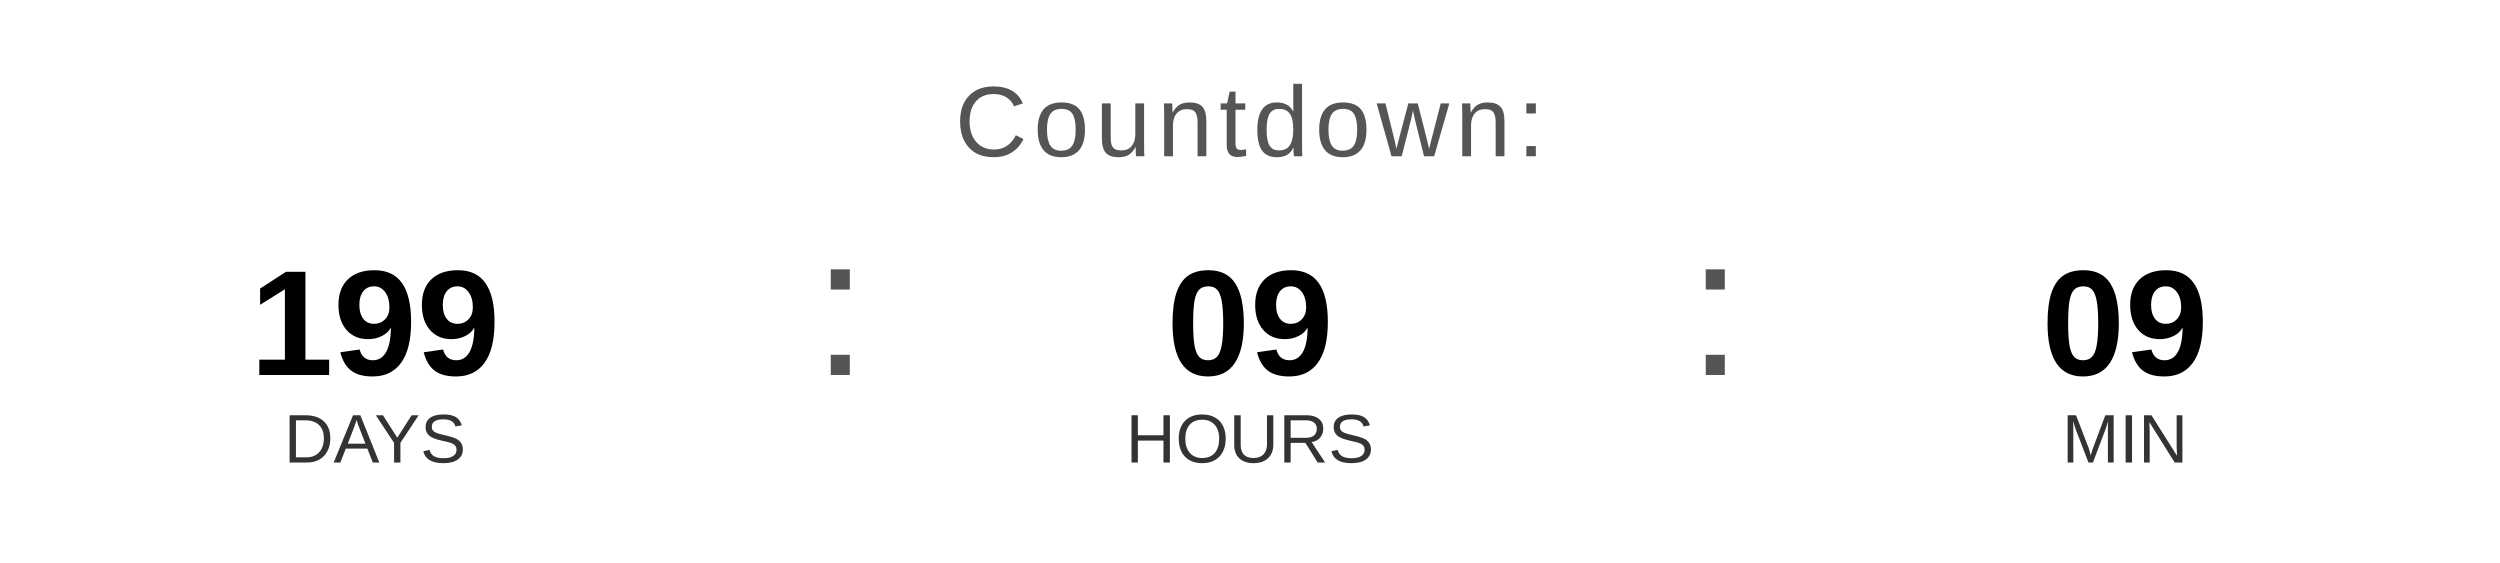
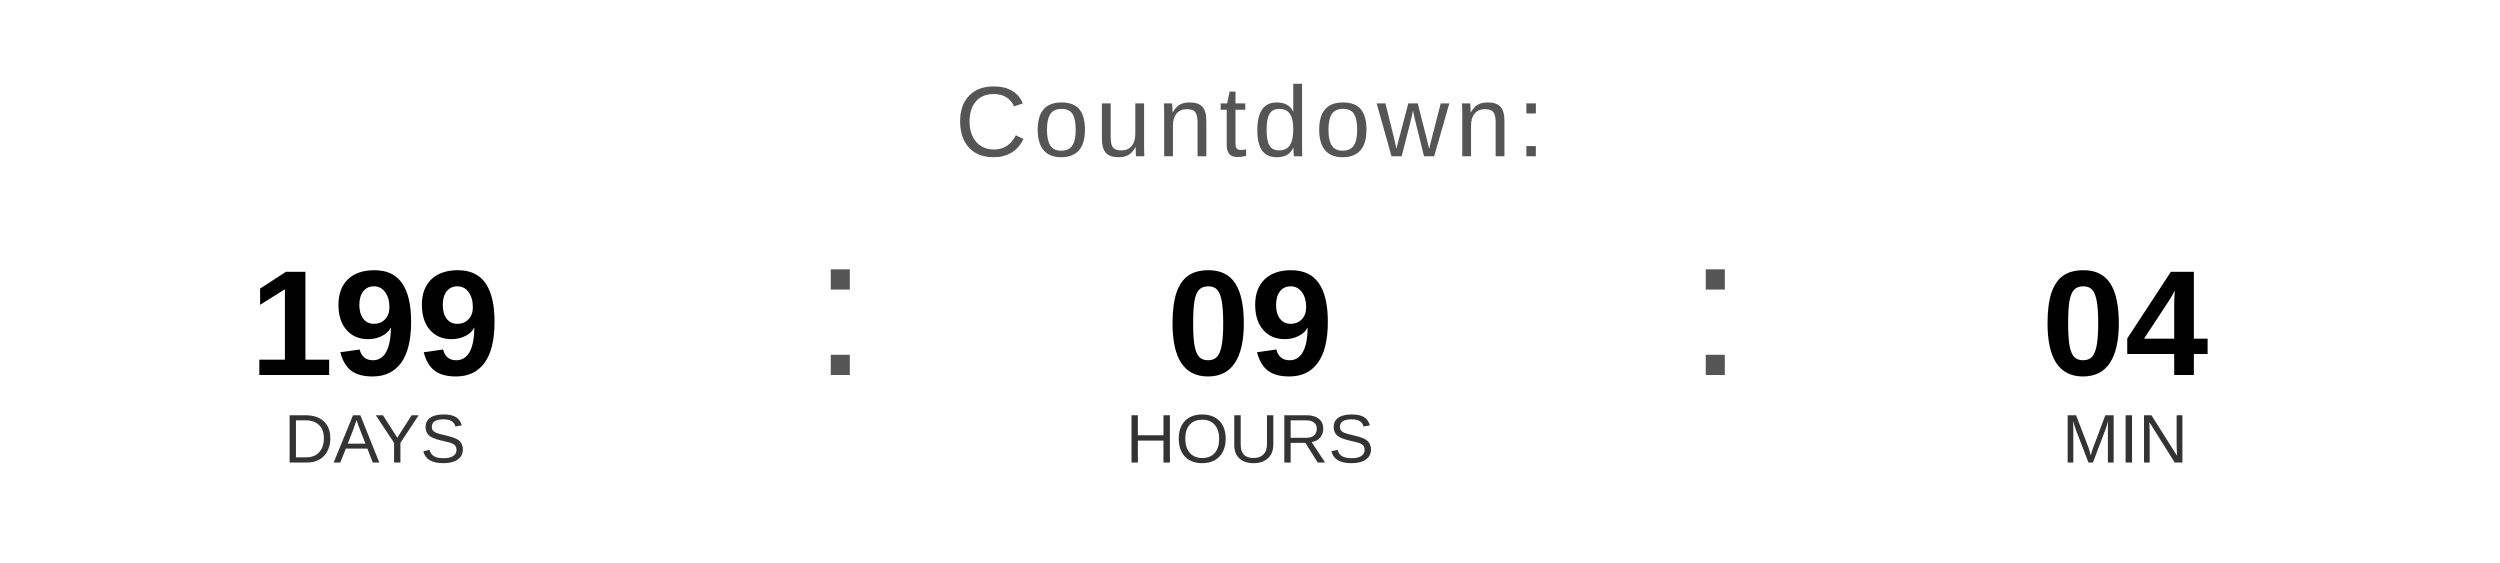
<svg xmlns="http://www.w3.org/2000/svg" width="400" height="90" viewBox="0 0 400 90">
  <text x="200" y="25" font-family="Arial, Helvetica, sans-serif" font-size="16" fill="#555555" text-anchor="middle" letter-spacing="1">
    Countdown:
  </text>
  <text x="60" y="60" font-family="Arial, Helvetica, sans-serif" font-size="24" font-weight="bold" fill="#000000" text-anchor="middle">199</text>
  <text x="60" y="74" font-family="Arial, Helvetica, sans-serif" font-size="11" fill="#333333" text-anchor="middle">DAYS</text>
  <text x="130" y="60" font-family="Arial, sans-serif" font-size="32" fill="#555555">:</text>
  <text x="200" y="60" font-family="Arial, Helvetica, sans-serif" font-size="24" font-weight="bold" fill="#000000" text-anchor="middle">09</text>
  <text x="200" y="74" font-family="Arial, Helvetica, sans-serif" font-size="11" fill="#333333" text-anchor="middle">HOURS</text>
  <text x="270" y="60" font-family="Arial, sans-serif" font-size="32" fill="#555555">:</text>
-   <text x="340" y="60" font-family="Arial, Helvetica, sans-serif" font-size="24" font-weight="bold" fill="#000000" text-anchor="middle">09</text>
+   <text x="340" y="60" font-family="Arial, Helvetica, sans-serif" font-size="24" font-weight="bold" fill="#000000" text-anchor="middle">04</text>
  <text x="340" y="74" font-family="Arial, Helvetica, sans-serif" font-size="11" fill="#333333" text-anchor="middle">MIN</text>
</svg>
